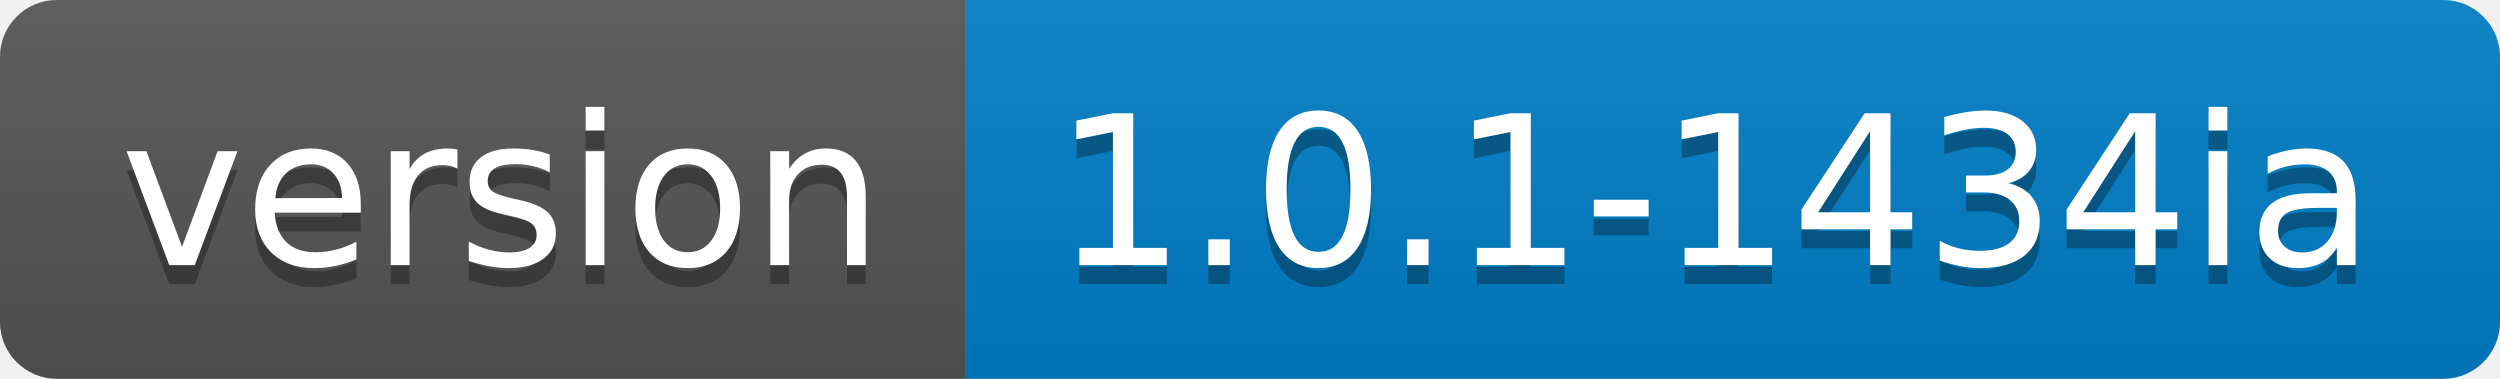
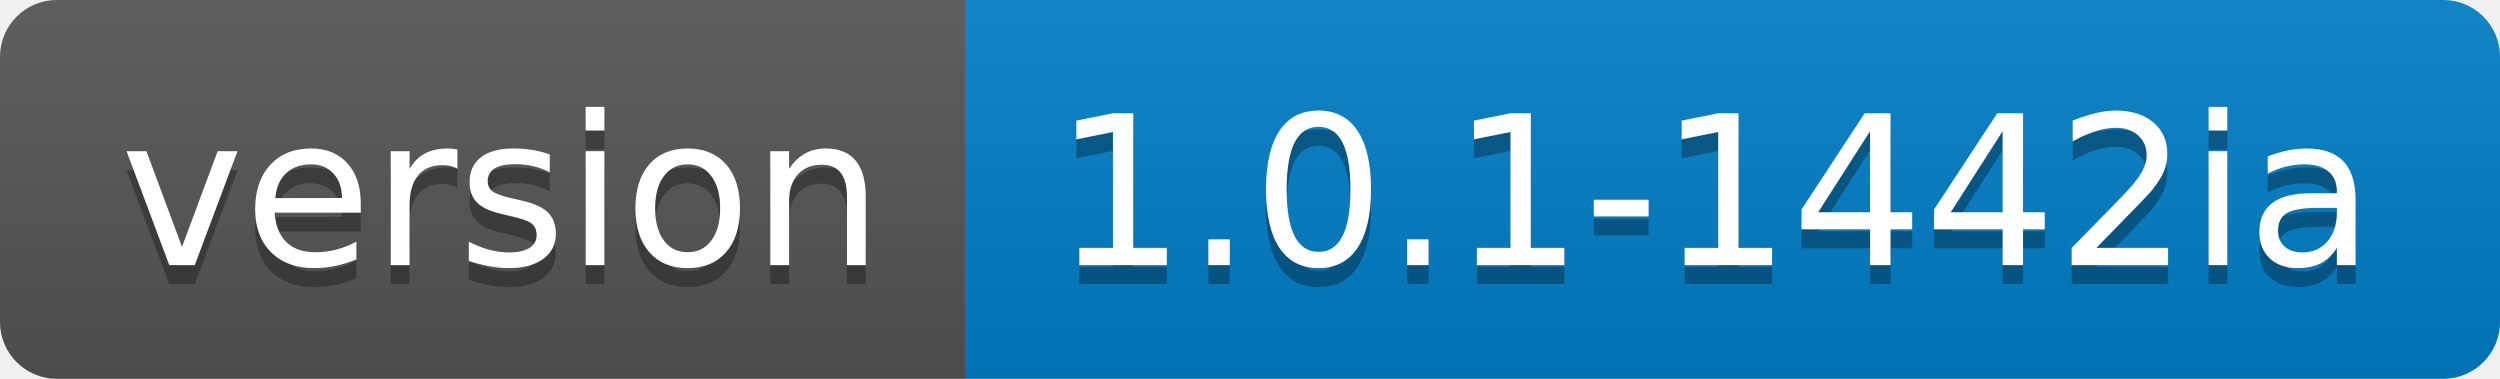
- <svg xmlns="http://www.w3.org/2000/svg" width="132" height="20" role="img" aria-label="version: 1.0.1-1434ia">
+ <svg xmlns="http://www.w3.org/2000/svg" width="132" height="20" role="img" aria-label="version: 1.0.1-1442ia">
  <linearGradient id="s" x2="0" y2="100%">
    <stop offset="0" stop-color="#bbb" stop-opacity=".1" />
    <stop offset="1" stop-opacity=".1" />
  </linearGradient>
  <clipPath id="r">
    <rect width="132" height="20" rx="3" fill="#fff" />
  </clipPath>
  <g clip-path="url(#r)">
    <rect width="51" height="20" fill="#555" />
    <rect x="51" width="81" height="20" fill="#007ec6" />
    <rect width="132" height="20" fill="url(#s)" />
  </g>
  <g fill="#fff" text-anchor="middle" font-family="Verdana,Geneva,DejaVu Sans,sans-serif" text-rendering="geometricPrecision" font-size="110">
    <text aria-hidden="true" x="265" y="150" fill="#010101" fill-opacity=".3" transform="scale(.1)" textLength="410">version</text>
    <text x="265" y="140" transform="scale(.1)" fill="#fff" textLength="410">version</text>
-     <text aria-hidden="true" x="905" y="150" fill="#010101" fill-opacity=".3" transform="scale(.1)" textLength="710">1.0.1-1434ia</text>
-     <text x="905" y="140" transform="scale(.1)" fill="#fff" textLength="710">1.0.1-1434ia</text>
+     <text aria-hidden="true" x="905" y="150" fill="#010101" fill-opacity=".3" transform="scale(.1)" textLength="710">1.0.1-1442ia</text>
+     <text x="905" y="140" transform="scale(.1)" fill="#fff" textLength="710">1.0.1-1442ia</text>
  </g>
</svg>
